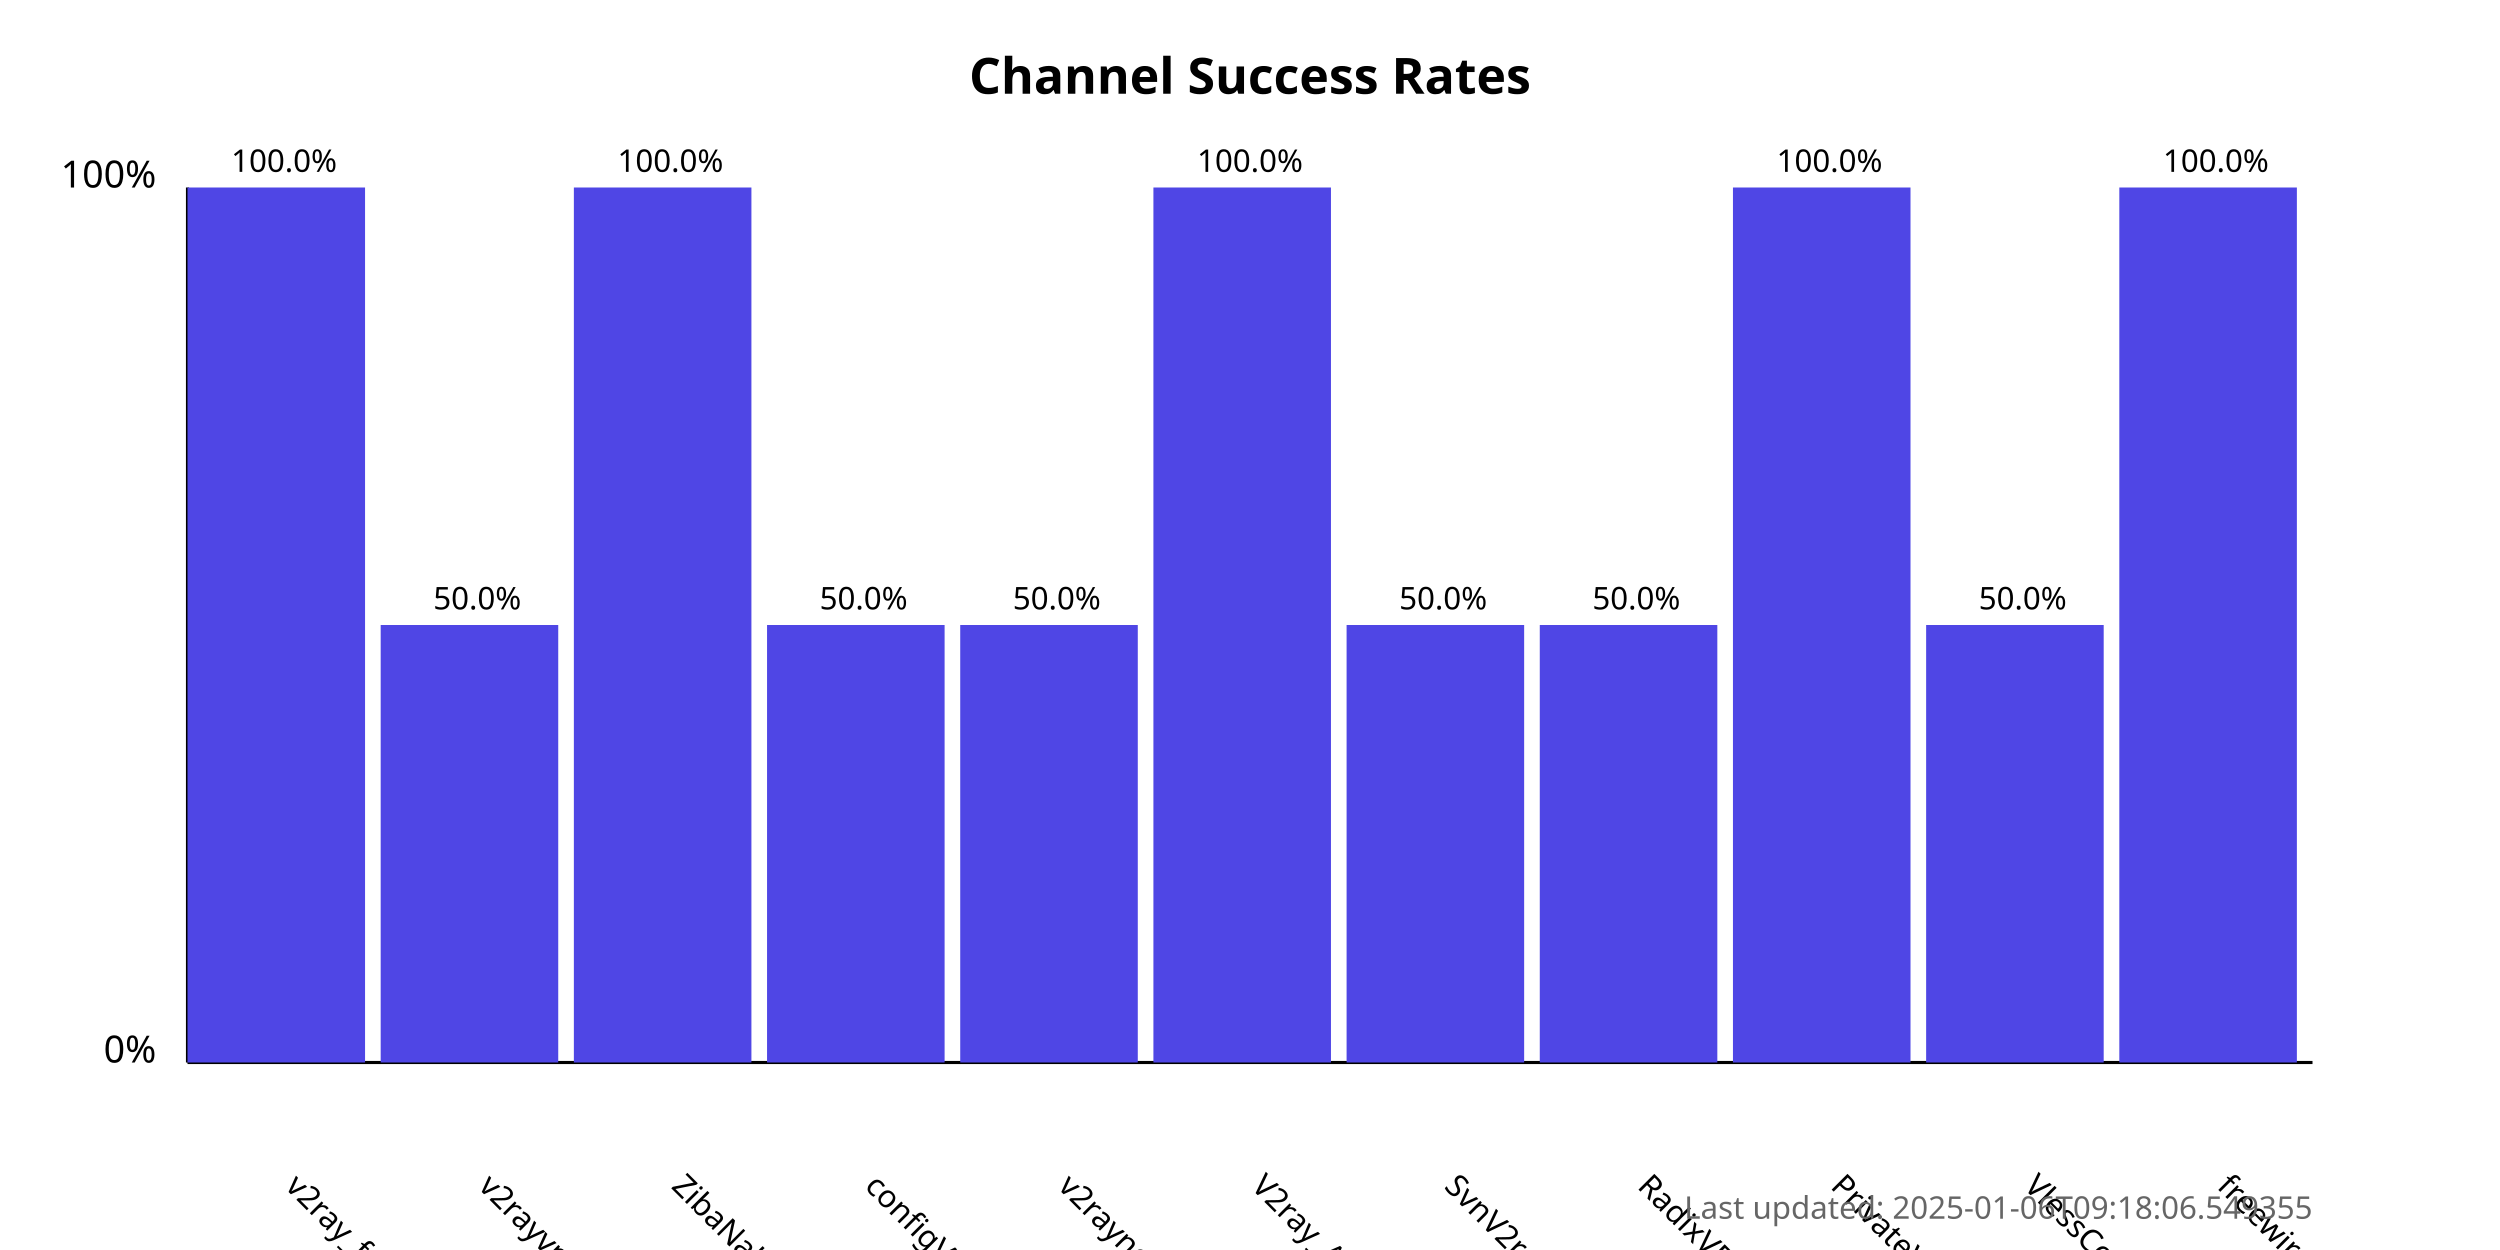
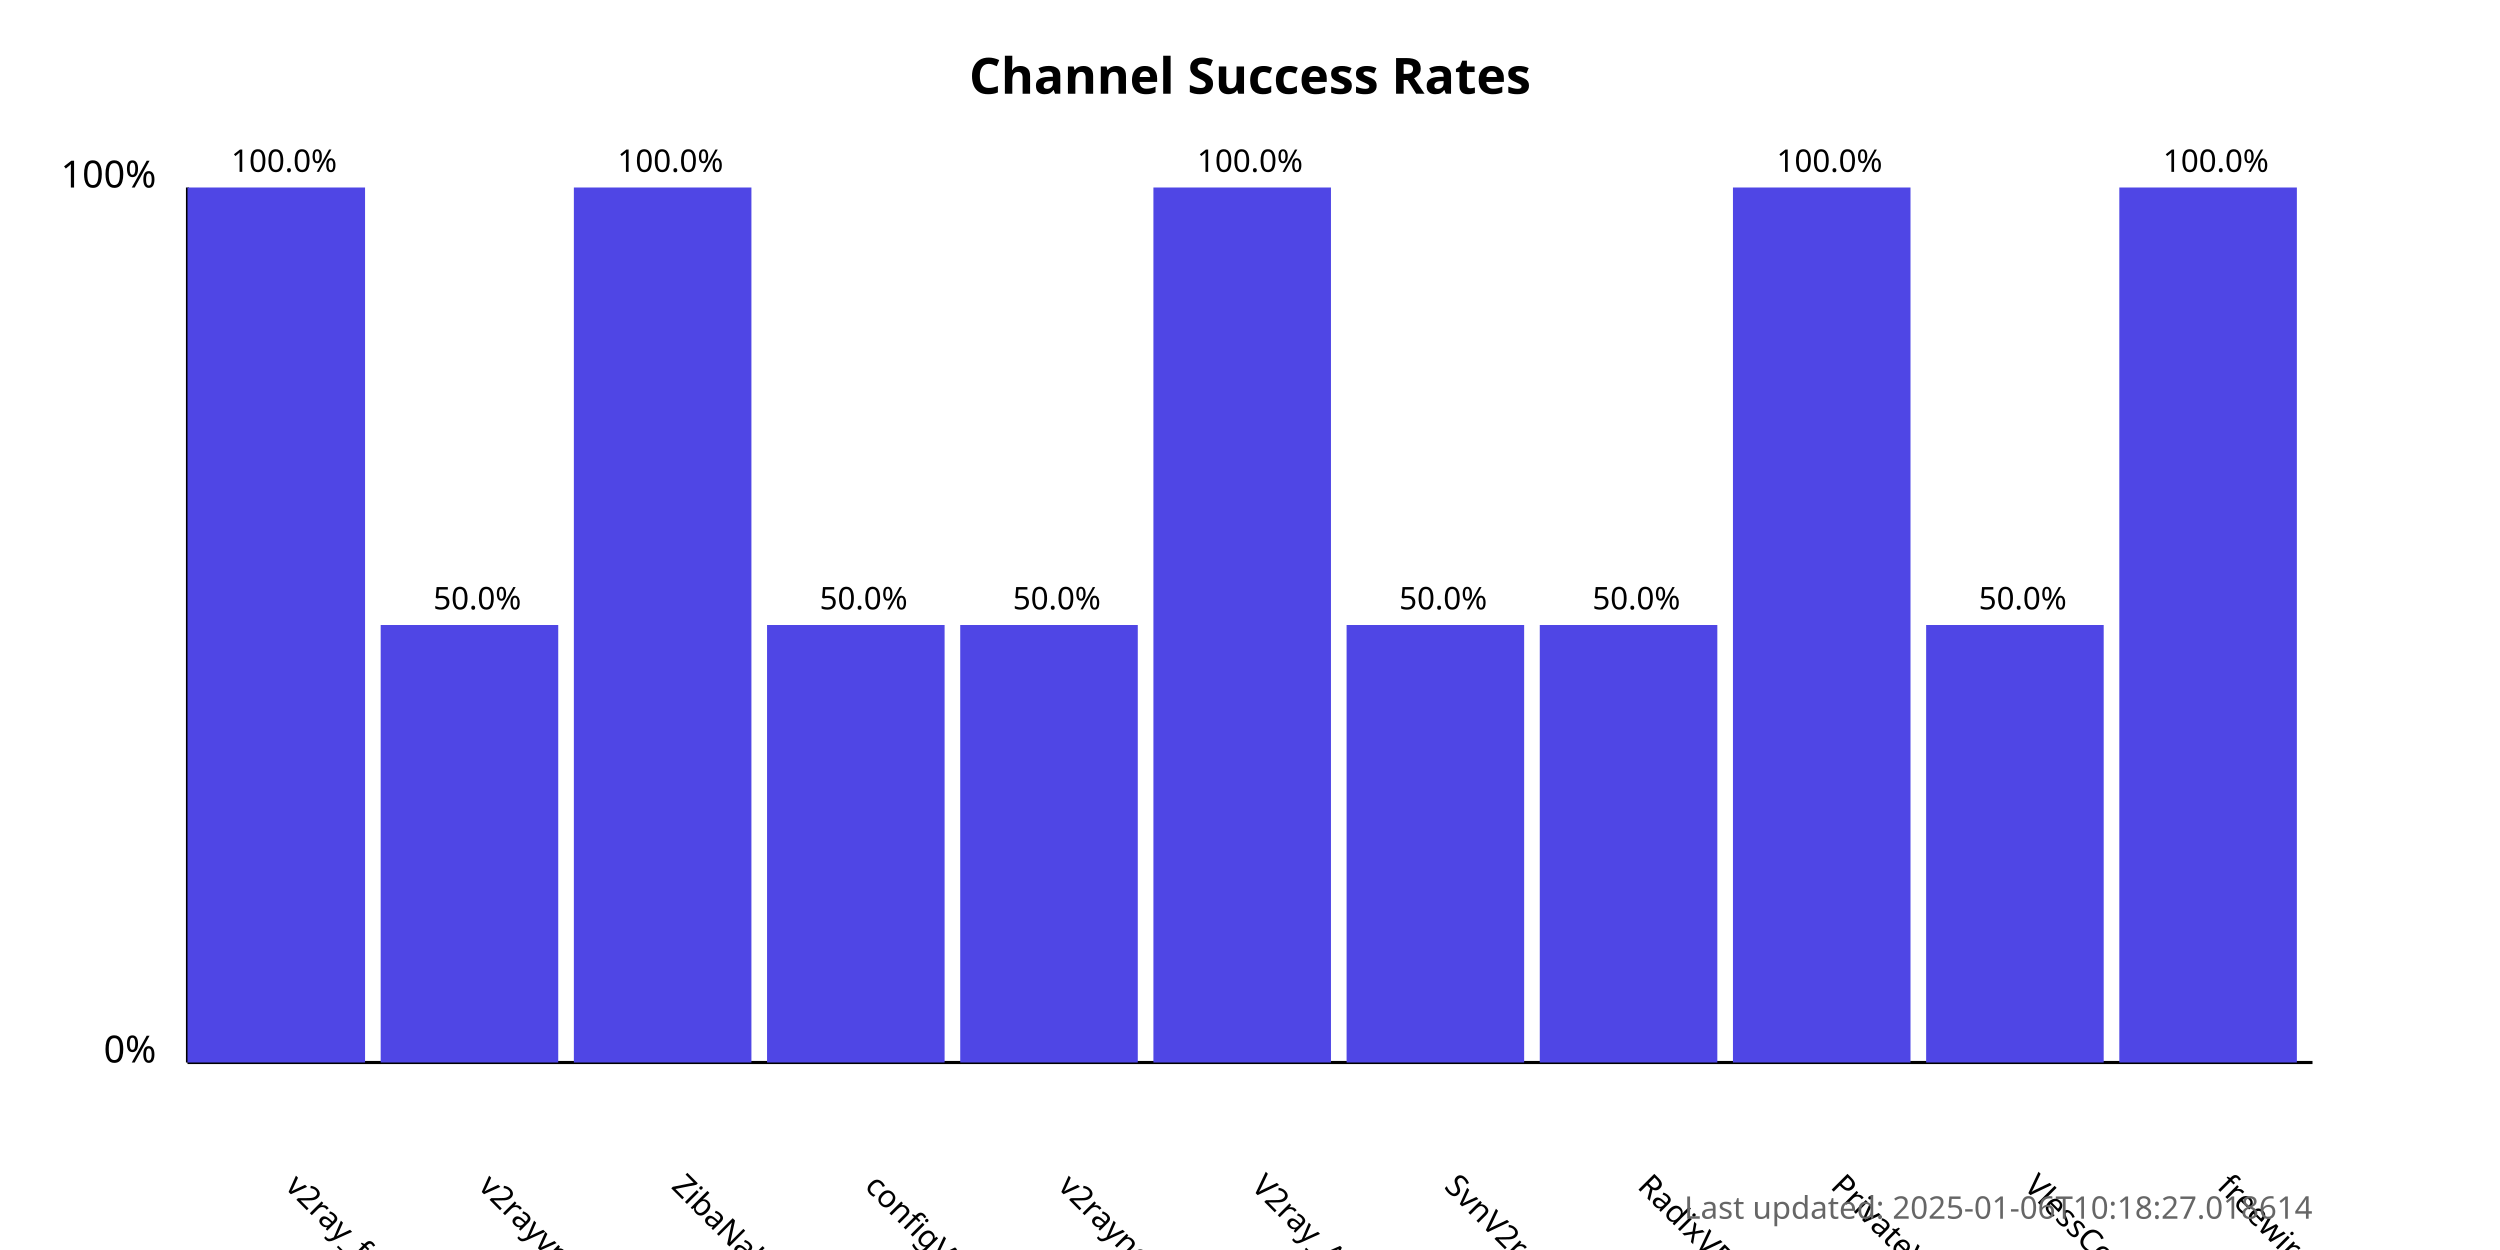
<svg xmlns="http://www.w3.org/2000/svg" width="800" height="400">
  <style>
            .chart-title { font: bold 16px sans-serif; }
            .axis-label { font: 12px sans-serif; }
            .tick-label { font: 10px sans-serif; }
            .bar { fill: #4f46e5; }
            .bar:hover { fill: #6366f1; }
            .timestamp { font: 10px sans-serif; fill: #666; }
        </style>
  <text x="400.0" y="30" text-anchor="middle" class="chart-title">
            Channel Success Rates
        </text>
  <line x1="60" y1="340" x2="60" y2="60" stroke="black" stroke-width="1" />
  <line x1="60" y1="340" x2="740" y2="340" stroke="black" stroke-width="1" />
  <text x="50" y="340" text-anchor="end" class="axis-label">0%</text>
  <text x="50" y="60" text-anchor="end" class="axis-label">100%</text>
  <g>
    <rect x="60" y="60.0" width="56.818" height="280.0" class="bar" />
    <text x="90.909" y="380" transform="rotate(45, 90.90909, 380)" text-anchor="start" class="tick-label">
                v2ray_free_conf
            </text>
    <text x="90.909" y="55.0" text-anchor="middle" class="tick-label">
                100.0%
            </text>
  </g>
  <g>
    <rect x="121.818" y="200.0" width="56.818" height="140.0" class="bar" />
    <text x="152.727" y="380" transform="rotate(45, 152.7273, 380)" text-anchor="start" class="tick-label">
                v2rayvpno
            </text>
    <text x="152.727" y="195.0" text-anchor="middle" class="tick-label">
                50.0%
            </text>
  </g>
  <g>
    <rect x="183.636" y="60.0" width="56.818" height="280.0" class="bar" />
    <text x="214.545" y="380" transform="rotate(45, 214.5455, 380)" text-anchor="start" class="tick-label">
                ZibaNabz
            </text>
    <text x="214.545" y="55.0" text-anchor="middle" class="tick-label">
                100.0%
            </text>
  </g>
  <g>
    <rect x="245.455" y="200.0" width="56.818" height="140.0" class="bar" />
    <text x="276.364" y="380" transform="rotate(45, 276.3636, 380)" text-anchor="start" class="tick-label">
                configV2rayForFree
            </text>
    <text x="276.364" y="195.0" text-anchor="middle" class="tick-label">
                50.0%
            </text>
  </g>
  <g>
    <rect x="307.273" y="200.0" width="56.818" height="140.0" class="bar" />
    <text x="338.182" y="380" transform="rotate(45, 338.1818, 380)" text-anchor="start" class="tick-label">
                v2rayngvpn
            </text>
    <text x="338.182" y="195.0" text-anchor="middle" class="tick-label">
                50.0%
            </text>
  </g>
  <g>
    <rect x="369.091" y="60.0" width="56.818" height="280.0" class="bar" />
    <text x="400.0" y="380" transform="rotate(45, 400.0, 380)" text-anchor="start" class="tick-label">
                V2ray_Alpha
            </text>
    <text x="400.0" y="55.0" text-anchor="middle" class="tick-label">
                100.0%
            </text>
  </g>
  <g>
    <rect x="430.909" y="200.0" width="56.818" height="140.0" class="bar" />
    <text x="461.818" y="380" transform="rotate(45, 461.8182, 380)" text-anchor="start" class="tick-label">
                SvnV2ray
            </text>
    <text x="461.818" y="195.0" text-anchor="middle" class="tick-label">
                50.0%
            </text>
  </g>
  <g>
    <rect x="492.727" y="200.0" width="56.818" height="140.0" class="bar" />
    <text x="523.636" y="380" transform="rotate(45, 523.6364, 380)" text-anchor="start" class="tick-label">
                RadixVPN
            </text>
    <text x="523.636" y="195.0" text-anchor="middle" class="tick-label">
                50.0%
            </text>
  </g>
  <g>
    <rect x="554.545" y="60.0" width="56.818" height="280.0" class="bar" />
    <text x="585.455" y="380" transform="rotate(45, 585.4545, 380)" text-anchor="start" class="tick-label">
                PrivateVPNs
            </text>
    <text x="585.455" y="55.0" text-anchor="middle" class="tick-label">
                100.0%
            </text>
  </g>
  <g>
    <rect x="616.364" y="200.0" width="56.818" height="140.0" class="bar" />
    <text x="647.273" y="380" transform="rotate(45, 647.2727, 380)" text-anchor="start" class="tick-label">
                VlessConfig
            </text>
    <text x="647.273" y="195.0" text-anchor="middle" class="tick-label">
                50.0%
            </text>
  </g>
  <g>
    <rect x="678.182" y="60.0" width="56.818" height="280.0" class="bar" />
    <text x="709.091" y="380" transform="rotate(45, 709.0909, 380)" text-anchor="start" class="tick-label">
                freewireguard
            </text>
    <text x="709.091" y="55.0" text-anchor="middle" class="tick-label">
                100.0%
            </text>
  </g>
  <text x="740" y="390" text-anchor="end" class="timestamp">
-             Last updated: 2025-01-06T09:18:06.549355
+             Last updated: 2025-01-06T10:18:27.018614
        </text>
</svg>
